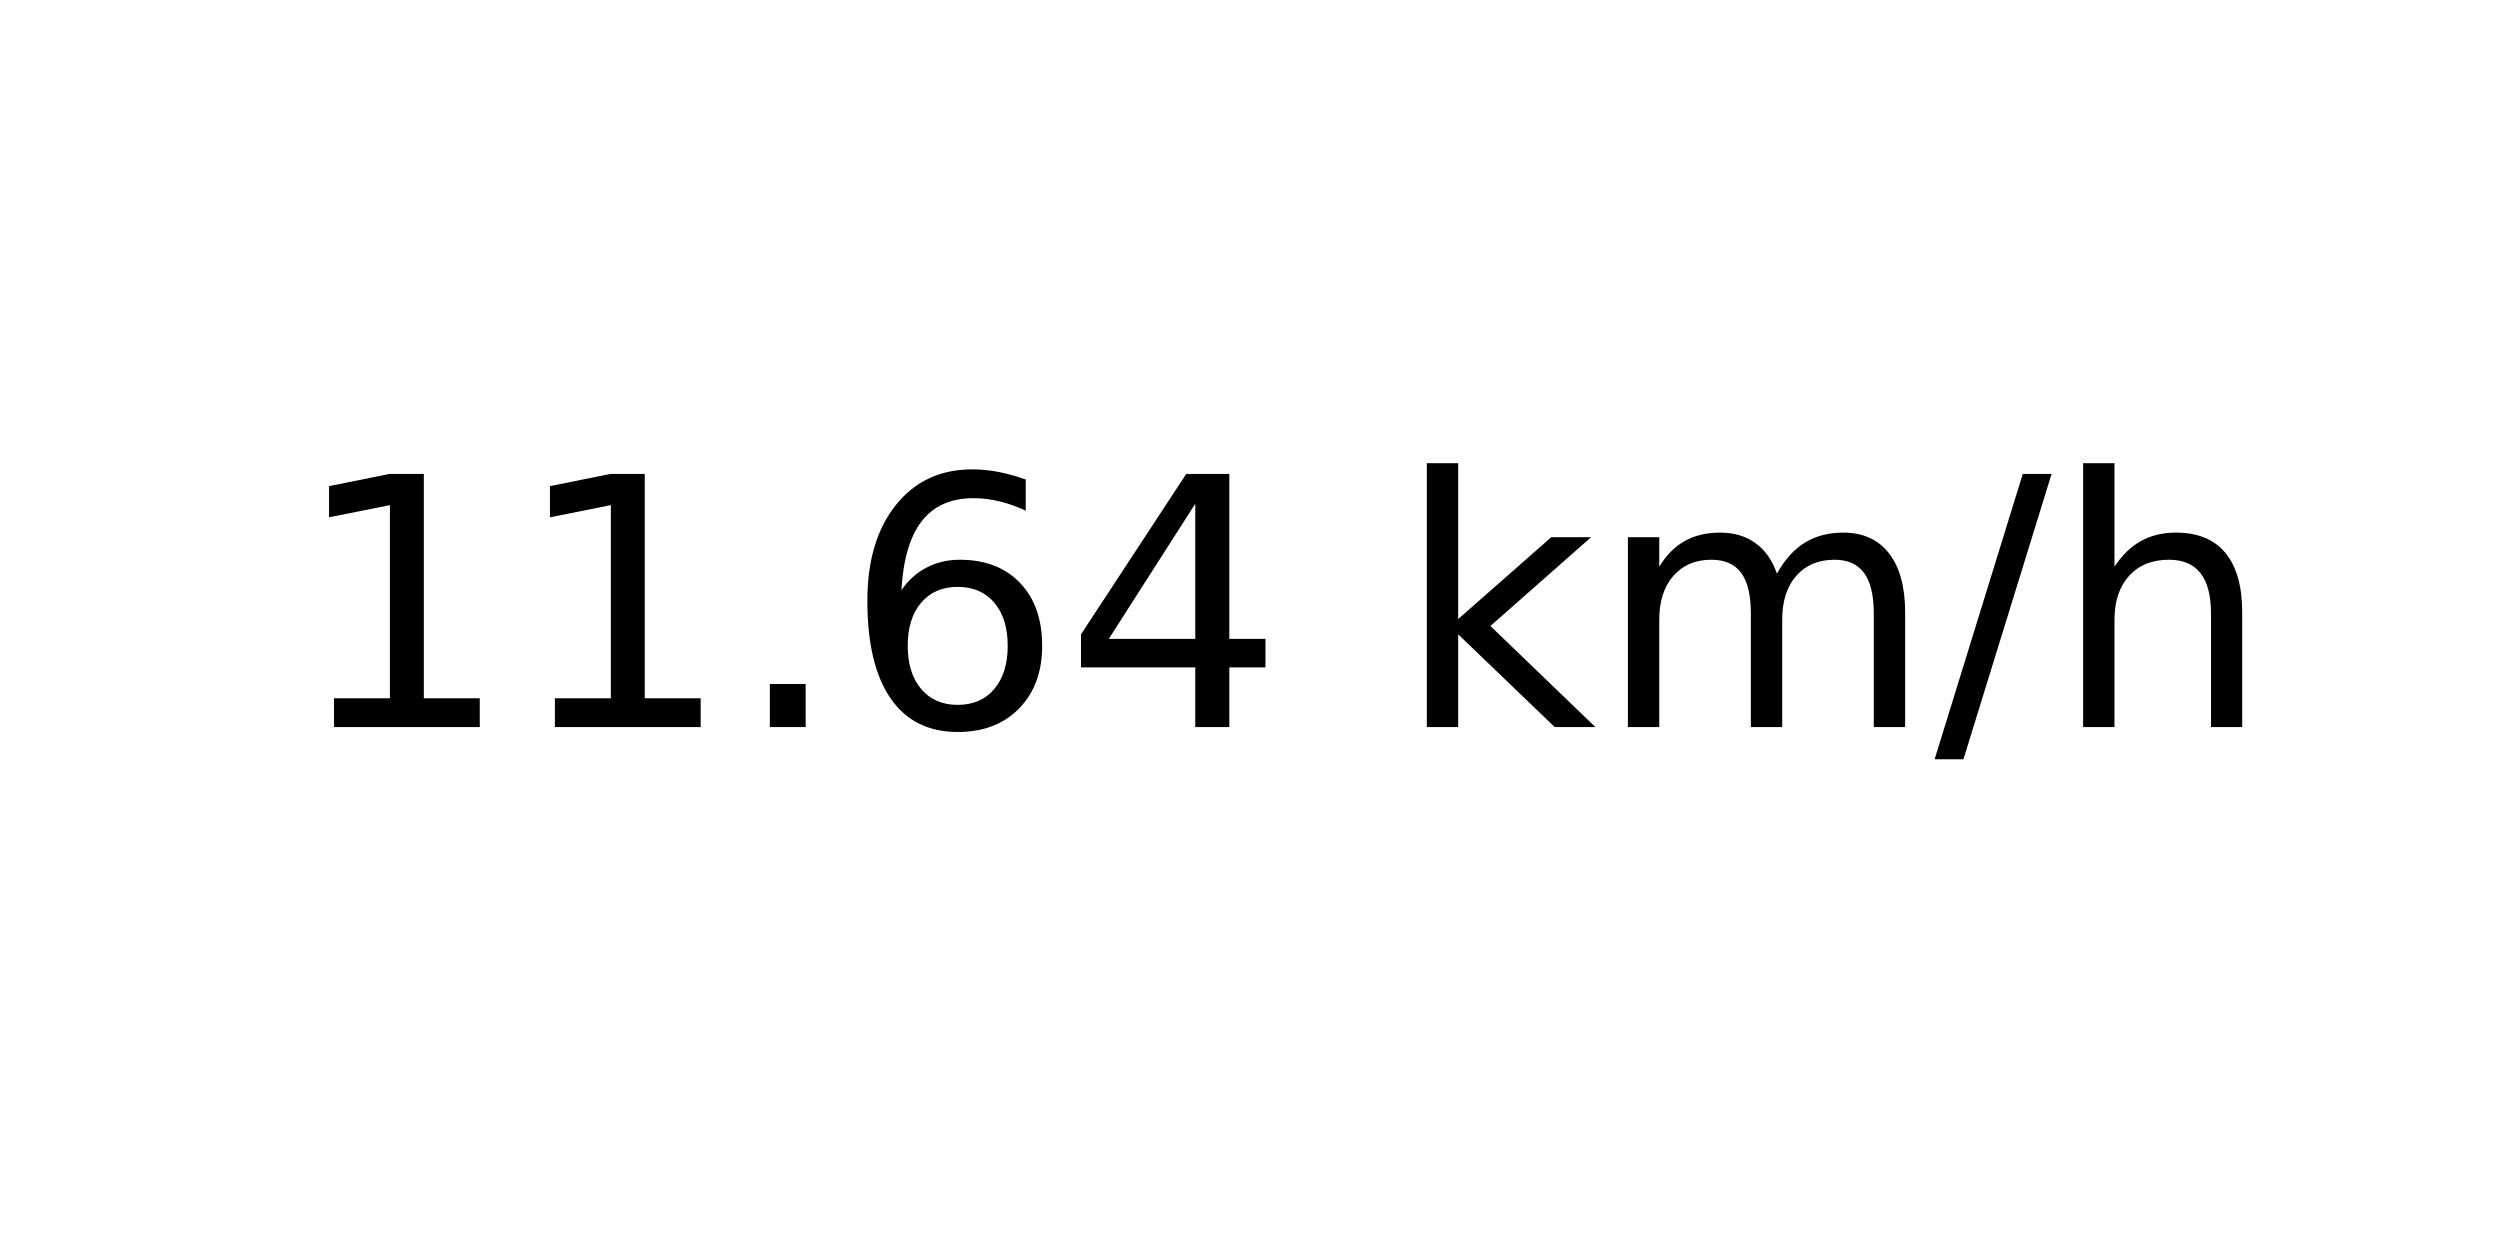
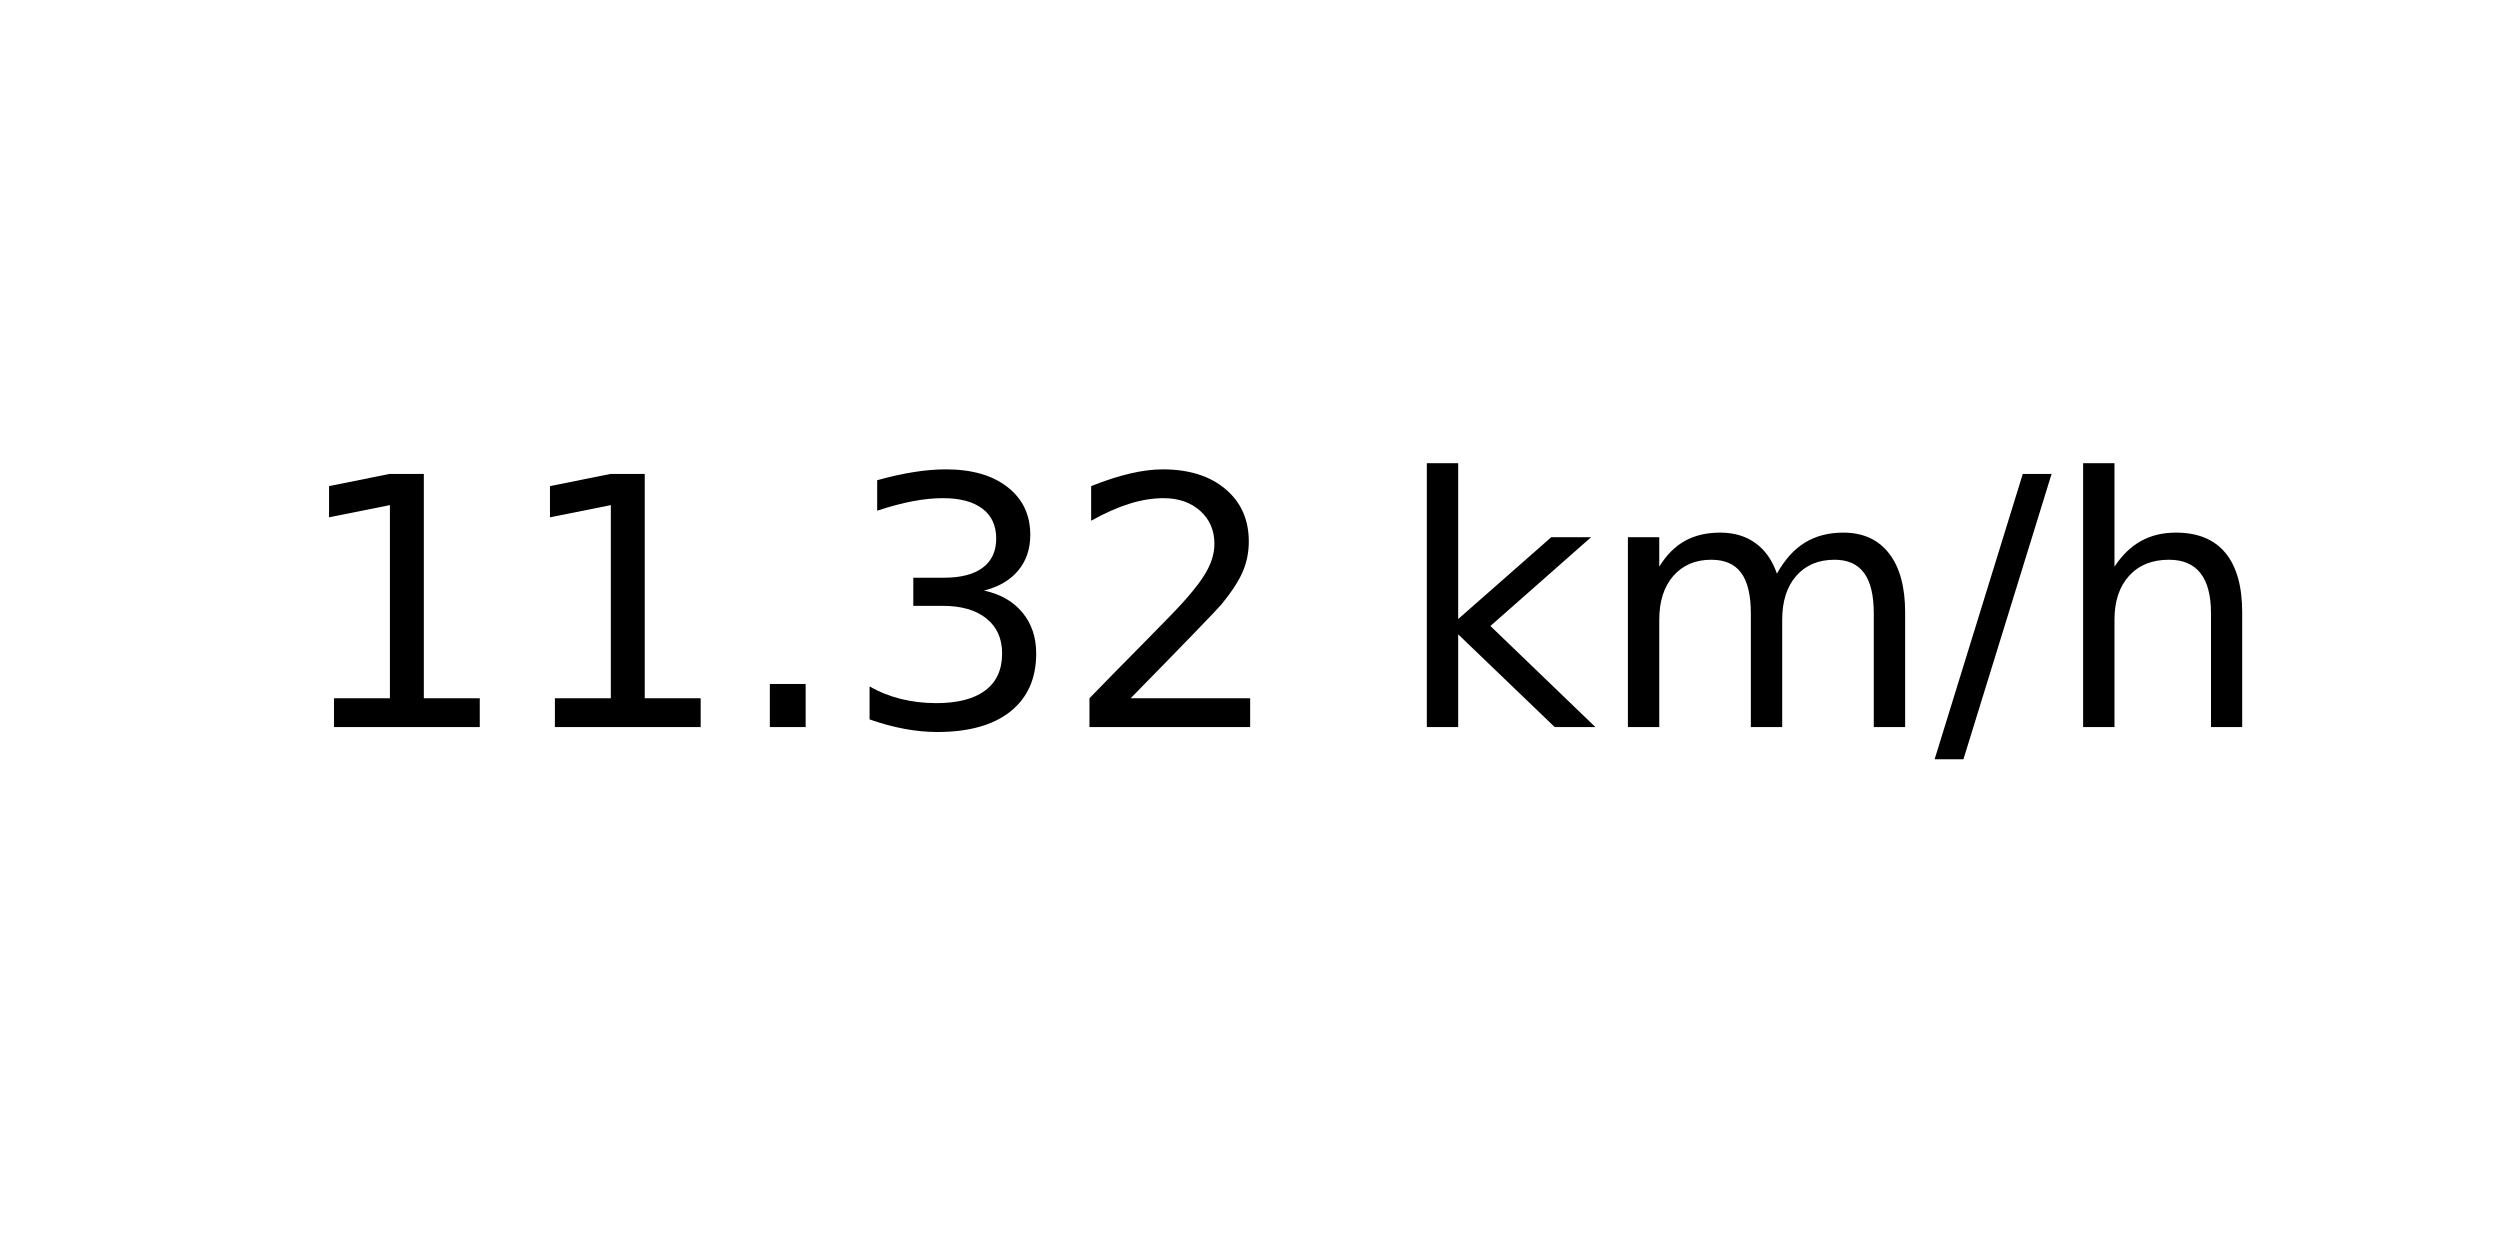
<svg xmlns="http://www.w3.org/2000/svg" xmlns:xlink="http://www.w3.org/1999/xlink" width="72pt" height="36pt" viewBox="0 0 72 36" version="1.1">
  <defs>
    <style type="text/css">*{stroke-linejoin: round; stroke-linecap: butt}</style>
  </defs>
  <g id="figure_1">
    <g id="axes_1">
      <g id="text_1">
        <g transform="translate(8.378125 20.93937) scale(0.1 -0.1)">
          <defs>
            <path id="DejaVuSans-31" d="M 794 531  L 1825 531  L 1825 4091  L 703 3866  L 703 4441  L 1819 4666  L 2450 4666  L 2450 531  L 3481 531  L 3481 0  L 794 0  L 794 531  z " transform="scale(0.015625)" />
            <path id="DejaVuSans-2e" d="M 684 794  L 1344 794  L 1344 0  L 684 0  L 684 794  z " transform="scale(0.015625)" />
-             <path id="DejaVuSans-36" d="M 2113 2584  Q 1688 2584 1439 2293  Q 1191 2003 1191 1497  Q 1191 994 1439 701  Q 1688 409 2113 409  Q 2538 409 2786 701  Q 3034 994 3034 1497  Q 3034 2003 2786 2293  Q 2538 2584 2113 2584  z M 3366 4563  L 3366 3988  Q 3128 4100 2886 4159  Q 2644 4219 2406 4219  Q 1781 4219 1451 3797  Q 1122 3375 1075 2522  Q 1259 2794 1537 2939  Q 1816 3084 2150 3084  Q 2853 3084 3261 2657  Q 3669 2231 3669 1497  Q 3669 778 3244 343  Q 2819 -91 2113 -91  Q 1303 -91 875 529  Q 447 1150 447 2328  Q 447 3434 972 4092  Q 1497 4750 2381 4750  Q 2619 4750 2861 4703  Q 3103 4656 3366 4563  z " transform="scale(0.015625)" />
-             <path id="DejaVuSans-34" d="M 2419 4116  L 825 1625  L 2419 1625  L 2419 4116  z M 2253 4666  L 3047 4666  L 3047 1625  L 3713 1625  L 3713 1100  L 3047 1100  L 3047 0  L 2419 0  L 2419 1100  L 313 1100  L 313 1709  L 2253 4666  z " transform="scale(0.015625)" />
+             <path id="DejaVuSans-33" d="M 2597 2516  Q 3050 2419 3304 2112  Q 3559 1806 3559 1356  Q 3559 666 3084 287  Q 2609 -91 1734 -91  Q 1441 -91 1130 -33  Q 819 25 488 141  L 488 750  Q 750 597 1062 519  Q 1375 441 1716 441  Q 2309 441 2620 675  Q 2931 909 2931 1356  Q 2931 1769 2642 2001  Q 2353 2234 1838 2234  L 1294 2234  L 1294 2753  L 1863 2753  Q 2328 2753 2575 2939  Q 2822 3125 2822 3475  Q 2822 3834 2567 4026  Q 2313 4219 1838 4219  Q 1578 4219 1281 4162  Q 984 4106 628 3988  L 628 4550  Q 988 4650 1302 4700  Q 1616 4750 1894 4750  Q 2613 4750 3031 4423  Q 3450 4097 3450 3541  Q 3450 3153 3228 2886  Q 3006 2619 2597 2516  z " transform="scale(0.015625)" />
+             <path id="DejaVuSans-32" d="M 1228 531  L 3431 531  L 3431 0  L 469 0  L 469 531  Q 828 903 1448 1529  Q 2069 2156 2228 2338  Q 2531 2678 2651 2914  Q 2772 3150 2772 3378  Q 2772 3750 2511 3984  Q 2250 4219 1831 4219  Q 1534 4219 1204 4116  Q 875 4013 500 3803  L 500 4441  Q 881 4594 1212 4672  Q 1544 4750 1819 4750  Q 2544 4750 2975 4387  Q 3406 4025 3406 3419  Q 3406 3131 3298 2873  Q 3191 2616 2906 2266  Q 2828 2175 2409 1742  Q 1991 1309 1228 531  z " transform="scale(0.015625)" />
            <path id="DejaVuSans-20" transform="scale(0.015625)" />
            <path id="DejaVuSans-6b" d="M 581 4863  L 1159 4863  L 1159 1991  L 2875 3500  L 3609 3500  L 1753 1863  L 3688 0  L 2938 0  L 1159 1709  L 1159 0  L 581 0  L 581 4863  z " transform="scale(0.015625)" />
            <path id="DejaVuSans-6d" d="M 3328 2828  Q 3544 3216 3844 3400  Q 4144 3584 4550 3584  Q 5097 3584 5394 3201  Q 5691 2819 5691 2113  L 5691 0  L 5113 0  L 5113 2094  Q 5113 2597 4934 2840  Q 4756 3084 4391 3084  Q 3944 3084 3684 2787  Q 3425 2491 3425 1978  L 3425 0  L 2847 0  L 2847 2094  Q 2847 2600 2669 2842  Q 2491 3084 2119 3084  Q 1678 3084 1418 2786  Q 1159 2488 1159 1978  L 1159 0  L 581 0  L 581 3500  L 1159 3500  L 1159 2956  Q 1356 3278 1631 3431  Q 1906 3584 2284 3584  Q 2666 3584 2933 3390  Q 3200 3197 3328 2828  z " transform="scale(0.015625)" />
            <path id="DejaVuSans-2f" d="M 1625 4666  L 2156 4666  L 531 -594  L 0 -594  L 1625 4666  z " transform="scale(0.015625)" />
            <path id="DejaVuSans-68" d="M 3513 2113  L 3513 0  L 2938 0  L 2938 2094  Q 2938 2591 2744 2837  Q 2550 3084 2163 3084  Q 1697 3084 1428 2787  Q 1159 2491 1159 1978  L 1159 0  L 581 0  L 581 4863  L 1159 4863  L 1159 2956  Q 1366 3272 1645 3428  Q 1925 3584 2291 3584  Q 2894 3584 3203 3211  Q 3513 2838 3513 2113  z " transform="scale(0.015625)" />
          </defs>
          <use xlink:href="#DejaVuSans-31" />
          <use xlink:href="#DejaVuSans-31" x="63.623" />
          <use xlink:href="#DejaVuSans-2e" x="127.246" />
-           <use xlink:href="#DejaVuSans-36" x="159.033" />
-           <use xlink:href="#DejaVuSans-34" x="222.656" />
+           <use xlink:href="#DejaVuSans-33" x="159.033" />
+           <use xlink:href="#DejaVuSans-32" x="222.656" />
          <use xlink:href="#DejaVuSans-20" x="286.279" />
          <use xlink:href="#DejaVuSans-6b" x="318.066" />
          <use xlink:href="#DejaVuSans-6d" x="375.977" />
          <use xlink:href="#DejaVuSans-2f" x="473.389" />
          <use xlink:href="#DejaVuSans-68" x="507.08" />
        </g>
      </g>
    </g>
  </g>
</svg>
